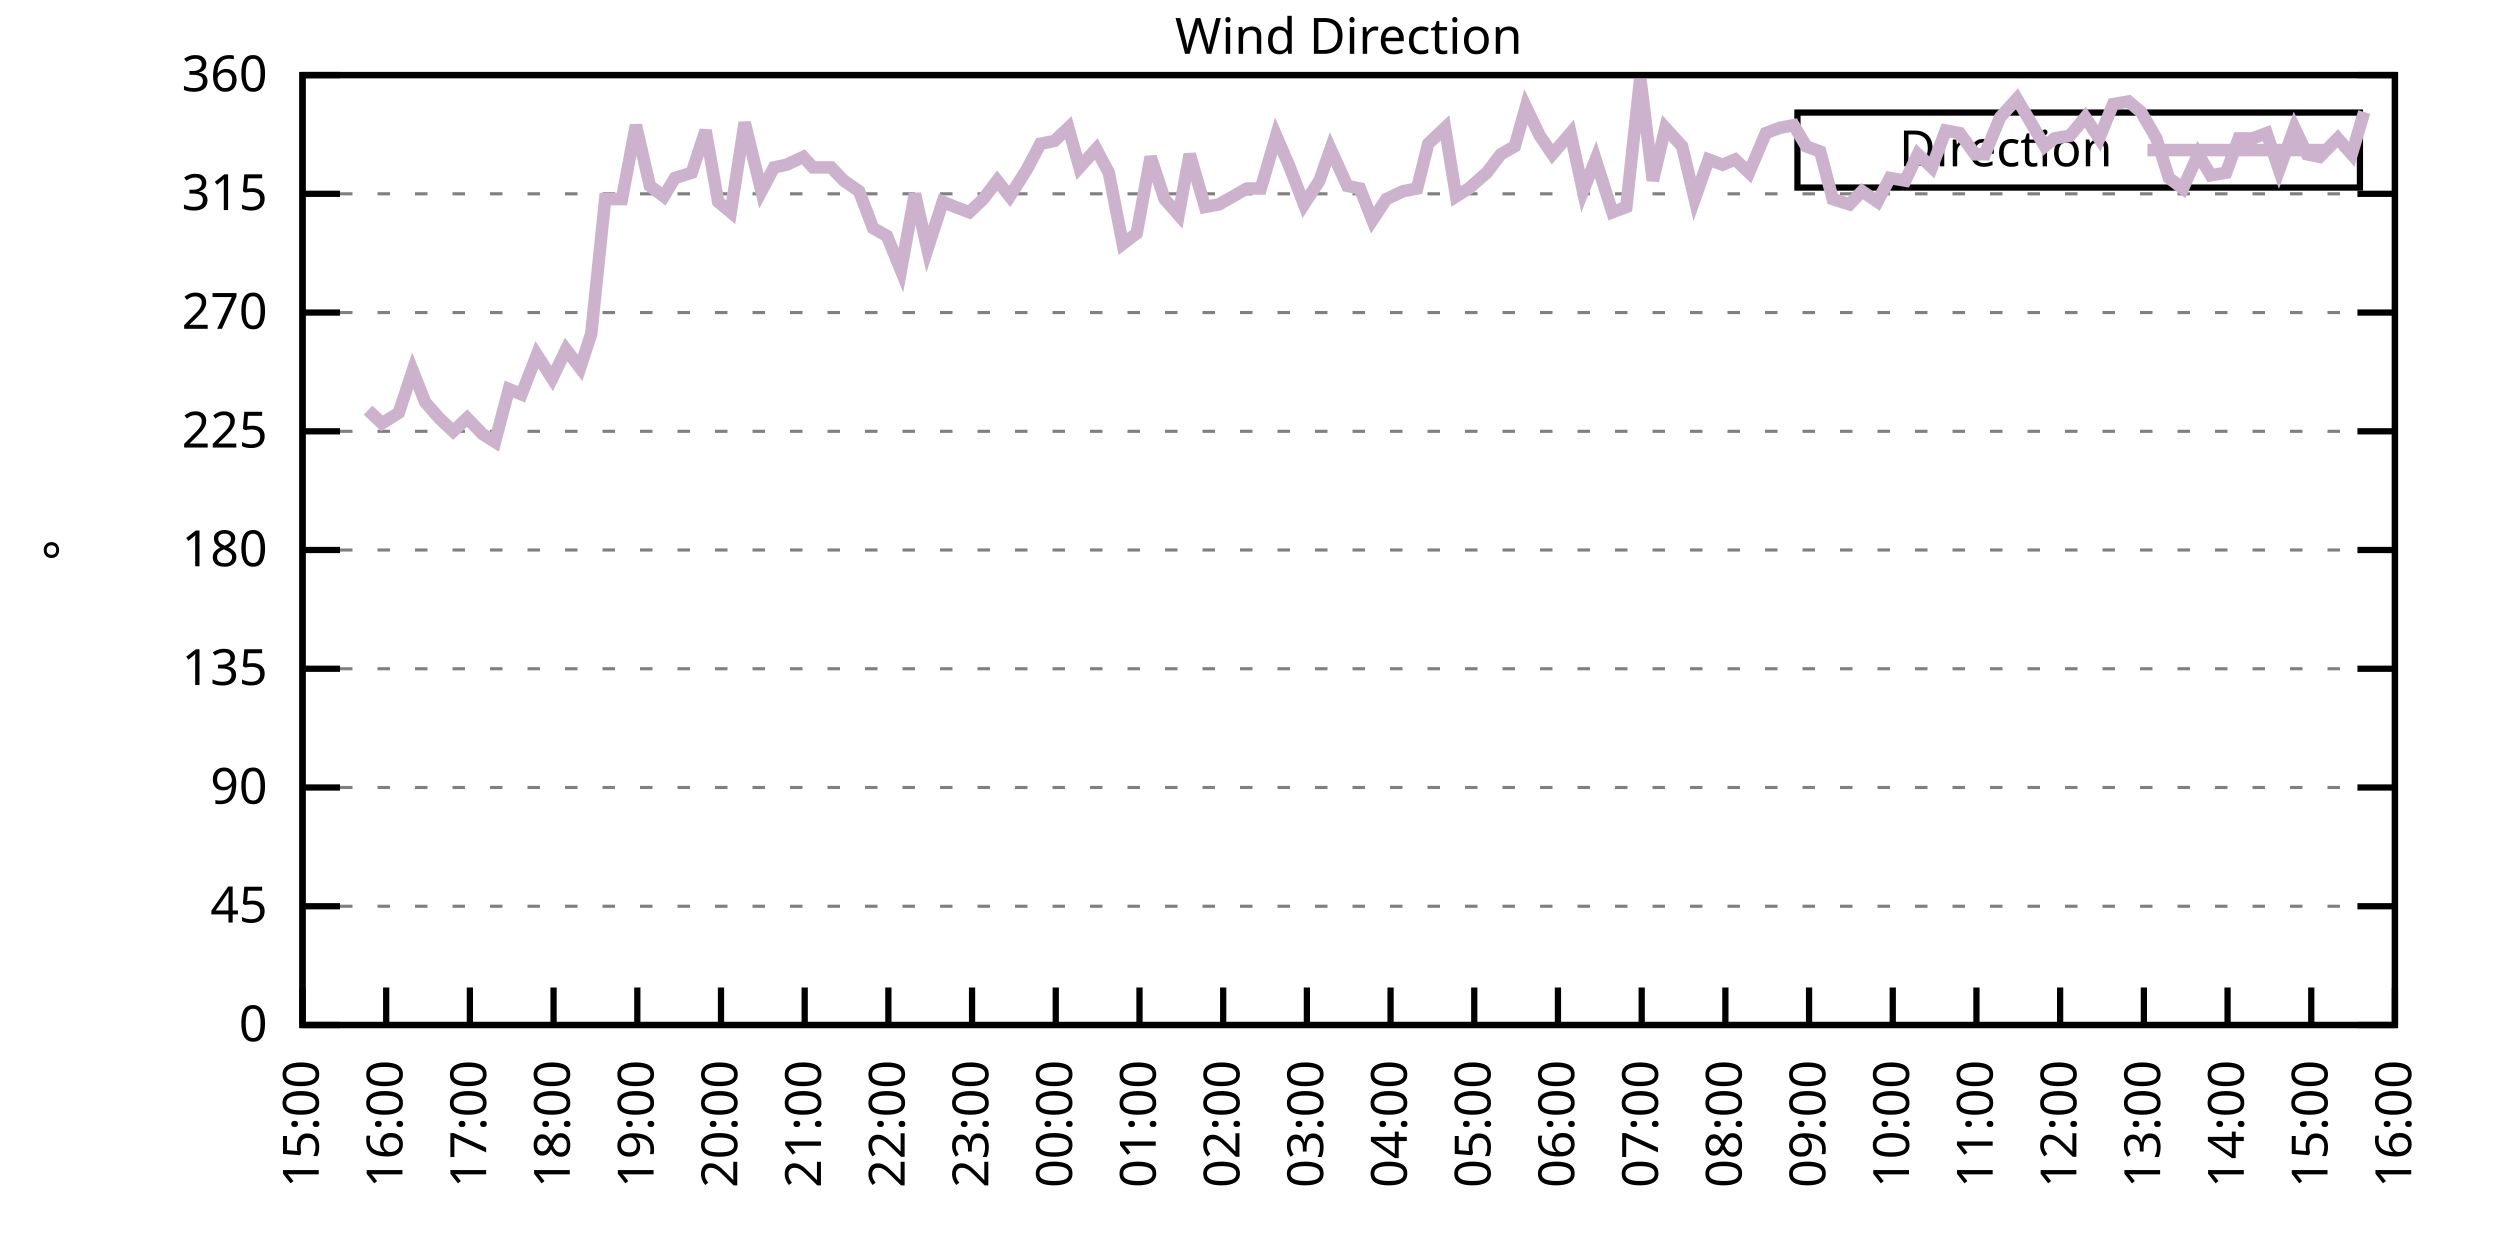
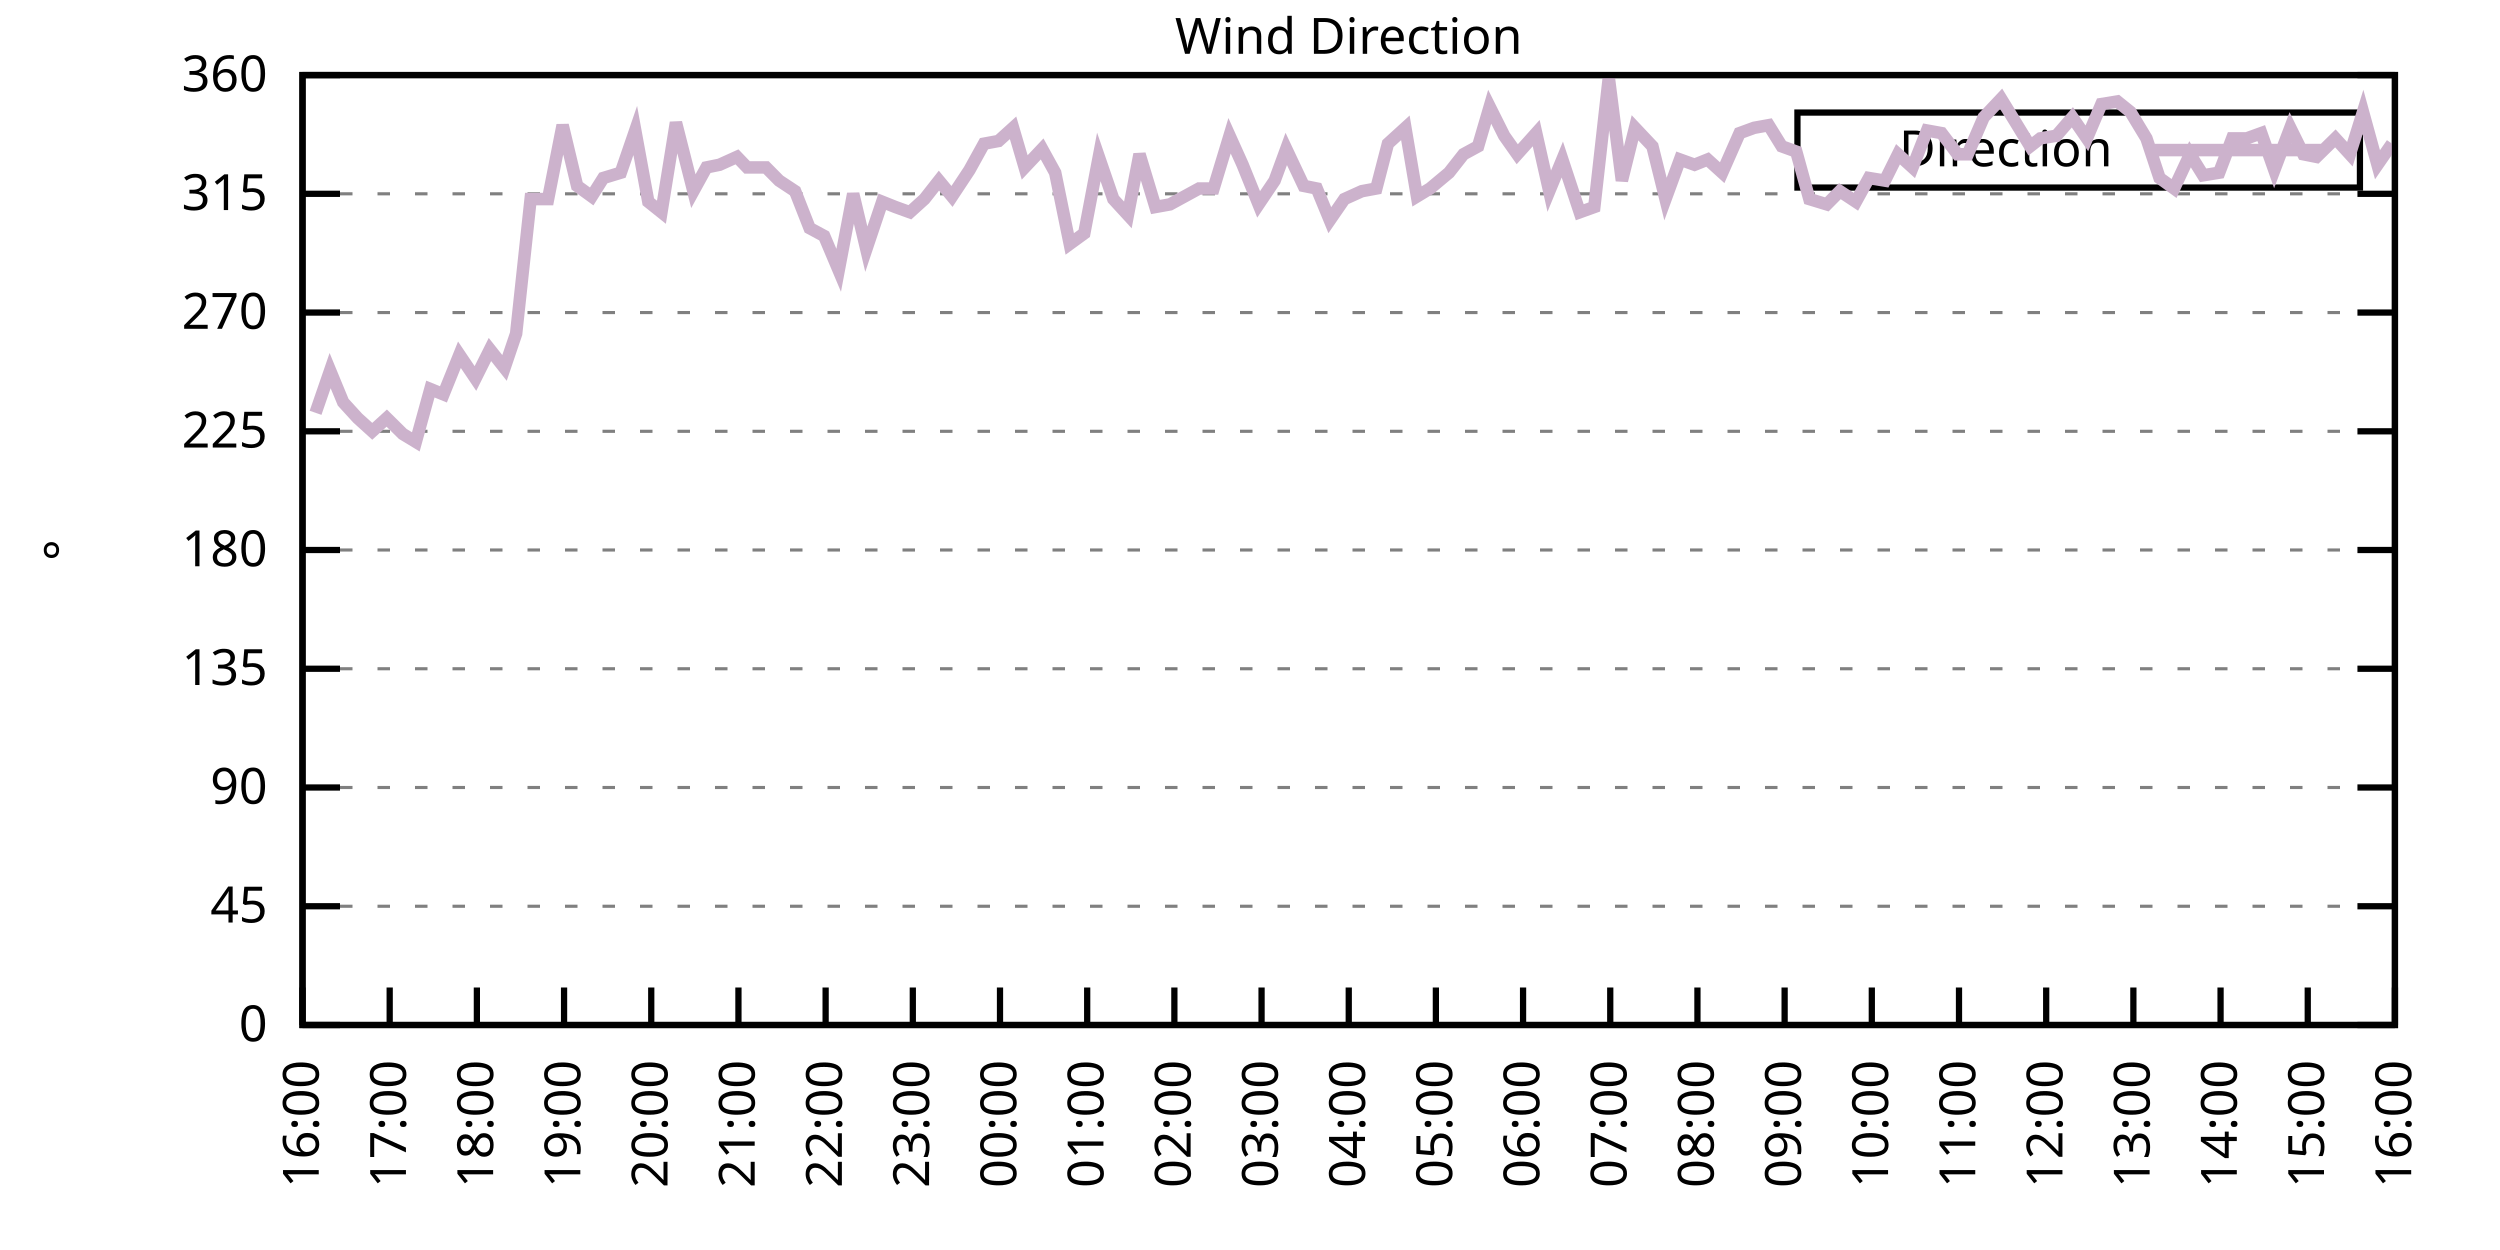
<svg xmlns="http://www.w3.org/2000/svg" xmlns:xlink="http://www.w3.org/1999/xlink" width="400" height="200" viewBox="0 0 400 200">
  <g id="gnuplot_canvas">
    <rect x="0" y="0" width="400" height="200" fill="none" />
    <defs>
      <circle id="gpDot" r="0.5" stroke-width="0.5" stroke="currentColor" />
      <path id="gpPt0" stroke-width="0.333" stroke="currentColor" d="M-1,0 h2 M0,-1 v2" />
      <path id="gpPt1" stroke-width="0.333" stroke="currentColor" d="M-1,-1 L1,1 M1,-1 L-1,1" />
      <path id="gpPt2" stroke-width="0.333" stroke="currentColor" d="M-1,0 L1,0 M0,-1 L0,1 M-1,-1 L1,1 M-1,1 L1,-1" />
      <rect id="gpPt3" stroke-width="0.333" stroke="currentColor" x="-1" y="-1" width="2" height="2" />
      <rect id="gpPt4" stroke-width="0.333" stroke="currentColor" fill="currentColor" x="-1" y="-1" width="2" height="2" />
      <circle id="gpPt5" stroke-width="0.333" stroke="currentColor" cx="0" cy="0" r="1" />
      <use xlink:href="#gpPt5" id="gpPt6" fill="currentColor" stroke="none" />
      <path id="gpPt7" stroke-width="0.333" stroke="currentColor" d="M0,-1.33 L-1.33,0.67 L1.33,0.67 z" />
      <use xlink:href="#gpPt7" id="gpPt8" fill="currentColor" stroke="none" />
      <use xlink:href="#gpPt7" id="gpPt9" stroke="currentColor" transform="rotate(180)" />
      <use xlink:href="#gpPt9" id="gpPt10" fill="currentColor" stroke="none" />
      <use xlink:href="#gpPt3" id="gpPt11" stroke="currentColor" transform="rotate(45)" />
      <use xlink:href="#gpPt11" id="gpPt12" fill="currentColor" stroke="none" />
      <path id="gpPt13" stroke-width="0.333" stroke="currentColor" d="M0,1.330 L1.265,0.411 L0.782,-1.067 L-0.782,-1.076 L-1.265,0.411 z" />
      <use xlink:href="#gpPt13" id="gpPt14" fill="currentColor" stroke="none" />
      <filter id="textbox" filterUnits="objectBoundingBox" x="0" y="0" height="1" width="1">
        <feFlood flood-color="white" flood-opacity="1" result="bgnd" />
        <feComposite in="SourceGraphic" in2="bgnd" operator="atop" />
      </filter>
      <filter id="greybox" filterUnits="objectBoundingBox" x="0" y="0" height="1" width="1">
        <feFlood flood-color="lightgrey" flood-opacity="1" result="grey" />
        <feComposite in="SourceGraphic" in2="grey" operator="atop" />
      </filter>
    </defs>
    <g fill="none" color="white" stroke="currentColor" stroke-width="1.00" stroke-linecap="butt" stroke-linejoin="miter">
</g>
    <g fill="none" color="black" stroke="currentColor" stroke-width="1.00" stroke-linecap="butt" stroke-linejoin="miter">
      <g stroke="none" shape-rendering="crispEdges">
        <polygon fill="rgb(255, 255, 255)" points="48.40,164.00 383.18,164.00 383.18,12.02 48.40,12.02 " />
      </g>
    </g>
    <g fill="none" color="black" stroke="currentColor" stroke-width="1.00" stroke-linecap="butt" stroke-linejoin="miter">
</g>
    <g fill="none" color="black" stroke="black" stroke-width="0.50" stroke-linecap="butt" stroke-linejoin="miter">
</g>
    <g fill="none" color="gray" stroke="currentColor" stroke-width="0.50" stroke-linecap="butt" stroke-linejoin="miter">
      <path stroke="gray" stroke-dasharray="2,4" class="gridline" d="M48.40,164.00 L383.19,164.00  " />
    </g>
    <g fill="none" color="gray" stroke="gray" stroke-width="1.00" stroke-linecap="butt" stroke-linejoin="miter">
</g>
    <g fill="none" color="black" stroke="currentColor" stroke-width="1.00" stroke-linecap="butt" stroke-linejoin="miter">
      <path stroke="black" d="M48.40,164.00 L54.40,164.00 M383.19,164.00 L377.19,164.00  " />
      <g transform="translate(42.80,166.60)" stroke="none" fill="black" font-family="Sans" font-size="8.00" text-anchor="end">
        <text>
          <tspan font-family="Sans"> 0</tspan>
        </text>
      </g>
    </g>
    <g fill="none" color="black" stroke="currentColor" stroke-width="1.00" stroke-linecap="butt" stroke-linejoin="miter">
</g>
    <g fill="none" color="black" stroke="black" stroke-width="0.50" stroke-linecap="butt" stroke-linejoin="miter">
</g>
    <g fill="none" color="gray" stroke="currentColor" stroke-width="0.50" stroke-linecap="butt" stroke-linejoin="miter">
      <path stroke="gray" stroke-dasharray="2,4" class="gridline" d="M48.40,145.00 L383.19,145.00  " />
    </g>
    <g fill="none" color="gray" stroke="gray" stroke-width="1.00" stroke-linecap="butt" stroke-linejoin="miter">
</g>
    <g fill="none" color="black" stroke="currentColor" stroke-width="1.00" stroke-linecap="butt" stroke-linejoin="miter">
      <path stroke="black" d="M48.40,145.00 L54.40,145.00 M383.19,145.00 L377.19,145.00  " />
      <g transform="translate(42.80,147.60)" stroke="none" fill="black" font-family="Sans" font-size="8.00" text-anchor="end">
        <text>
          <tspan font-family="Sans"> 45</tspan>
        </text>
      </g>
    </g>
    <g fill="none" color="black" stroke="currentColor" stroke-width="1.00" stroke-linecap="butt" stroke-linejoin="miter">
</g>
    <g fill="none" color="black" stroke="black" stroke-width="0.50" stroke-linecap="butt" stroke-linejoin="miter">
</g>
    <g fill="none" color="gray" stroke="currentColor" stroke-width="0.50" stroke-linecap="butt" stroke-linejoin="miter">
      <path stroke="gray" stroke-dasharray="2,4" class="gridline" d="M48.40,126.00 L383.19,126.00  " />
    </g>
    <g fill="none" color="gray" stroke="gray" stroke-width="1.00" stroke-linecap="butt" stroke-linejoin="miter">
</g>
    <g fill="none" color="black" stroke="currentColor" stroke-width="1.00" stroke-linecap="butt" stroke-linejoin="miter">
      <path stroke="black" d="M48.40,126.00 L54.40,126.00 M383.19,126.00 L377.19,126.00  " />
      <g transform="translate(42.80,128.60)" stroke="none" fill="black" font-family="Sans" font-size="8.00" text-anchor="end">
        <text>
          <tspan font-family="Sans"> 90</tspan>
        </text>
      </g>
    </g>
    <g fill="none" color="black" stroke="currentColor" stroke-width="1.00" stroke-linecap="butt" stroke-linejoin="miter">
</g>
    <g fill="none" color="black" stroke="black" stroke-width="0.50" stroke-linecap="butt" stroke-linejoin="miter">
</g>
    <g fill="none" color="gray" stroke="currentColor" stroke-width="0.50" stroke-linecap="butt" stroke-linejoin="miter">
      <path stroke="gray" stroke-dasharray="2,4" class="gridline" d="M48.40,107.00 L383.19,107.00  " />
    </g>
    <g fill="none" color="gray" stroke="gray" stroke-width="1.00" stroke-linecap="butt" stroke-linejoin="miter">
</g>
    <g fill="none" color="black" stroke="currentColor" stroke-width="1.00" stroke-linecap="butt" stroke-linejoin="miter">
      <path stroke="black" d="M48.40,107.00 L54.40,107.00 M383.19,107.00 L377.19,107.00  " />
      <g transform="translate(42.80,109.60)" stroke="none" fill="black" font-family="Sans" font-size="8.00" text-anchor="end">
        <text>
          <tspan font-family="Sans"> 135</tspan>
        </text>
      </g>
    </g>
    <g fill="none" color="black" stroke="currentColor" stroke-width="1.00" stroke-linecap="butt" stroke-linejoin="miter">
</g>
    <g fill="none" color="black" stroke="black" stroke-width="0.50" stroke-linecap="butt" stroke-linejoin="miter">
</g>
    <g fill="none" color="gray" stroke="currentColor" stroke-width="0.50" stroke-linecap="butt" stroke-linejoin="miter">
      <path stroke="gray" stroke-dasharray="2,4" class="gridline" d="M48.40,88.00 L383.19,88.00  " />
    </g>
    <g fill="none" color="gray" stroke="gray" stroke-width="1.00" stroke-linecap="butt" stroke-linejoin="miter">
</g>
    <g fill="none" color="black" stroke="currentColor" stroke-width="1.00" stroke-linecap="butt" stroke-linejoin="miter">
      <path stroke="black" d="M48.40,88.00 L54.40,88.00 M383.19,88.00 L377.19,88.00  " />
      <g transform="translate(42.80,90.60)" stroke="none" fill="black" font-family="Sans" font-size="8.00" text-anchor="end">
        <text>
          <tspan font-family="Sans"> 180</tspan>
        </text>
      </g>
    </g>
    <g fill="none" color="black" stroke="currentColor" stroke-width="1.00" stroke-linecap="butt" stroke-linejoin="miter">
</g>
    <g fill="none" color="black" stroke="black" stroke-width="0.50" stroke-linecap="butt" stroke-linejoin="miter">
</g>
    <g fill="none" color="gray" stroke="currentColor" stroke-width="0.50" stroke-linecap="butt" stroke-linejoin="miter">
      <path stroke="gray" stroke-dasharray="2,4" class="gridline" d="M48.40,69.01 L383.19,69.01  " />
    </g>
    <g fill="none" color="gray" stroke="gray" stroke-width="1.00" stroke-linecap="butt" stroke-linejoin="miter">
</g>
    <g fill="none" color="black" stroke="currentColor" stroke-width="1.00" stroke-linecap="butt" stroke-linejoin="miter">
      <path stroke="black" d="M48.40,69.01 L54.40,69.01 M383.19,69.01 L377.19,69.01  " />
      <g transform="translate(42.80,71.61)" stroke="none" fill="black" font-family="Sans" font-size="8.00" text-anchor="end">
        <text>
          <tspan font-family="Sans"> 225</tspan>
        </text>
      </g>
    </g>
    <g fill="none" color="black" stroke="currentColor" stroke-width="1.00" stroke-linecap="butt" stroke-linejoin="miter">
</g>
    <g fill="none" color="black" stroke="black" stroke-width="0.50" stroke-linecap="butt" stroke-linejoin="miter">
</g>
    <g fill="none" color="gray" stroke="currentColor" stroke-width="0.50" stroke-linecap="butt" stroke-linejoin="miter">
      <path stroke="gray" stroke-dasharray="2,4" class="gridline" d="M48.40,50.01 L383.19,50.01  " />
    </g>
    <g fill="none" color="gray" stroke="gray" stroke-width="1.00" stroke-linecap="butt" stroke-linejoin="miter">
</g>
    <g fill="none" color="black" stroke="currentColor" stroke-width="1.00" stroke-linecap="butt" stroke-linejoin="miter">
      <path stroke="black" d="M48.40,50.01 L54.40,50.01 M383.19,50.01 L377.19,50.01  " />
      <g transform="translate(42.80,52.61)" stroke="none" fill="black" font-family="Sans" font-size="8.00" text-anchor="end">
        <text>
          <tspan font-family="Sans"> 270</tspan>
        </text>
      </g>
    </g>
    <g fill="none" color="black" stroke="currentColor" stroke-width="1.00" stroke-linecap="butt" stroke-linejoin="miter">
</g>
    <g fill="none" color="black" stroke="black" stroke-width="0.50" stroke-linecap="butt" stroke-linejoin="miter">
</g>
    <g fill="none" color="gray" stroke="currentColor" stroke-width="0.50" stroke-linecap="butt" stroke-linejoin="miter">
      <path stroke="gray" stroke-dasharray="2,4" class="gridline" d="M48.40,31.01 L383.19,31.01  " />
    </g>
    <g fill="none" color="gray" stroke="gray" stroke-width="1.00" stroke-linecap="butt" stroke-linejoin="miter">
</g>
    <g fill="none" color="black" stroke="currentColor" stroke-width="1.00" stroke-linecap="butt" stroke-linejoin="miter">
      <path stroke="black" d="M48.40,31.01 L54.40,31.01 M383.19,31.01 L377.19,31.01  " />
      <g transform="translate(42.80,33.61)" stroke="none" fill="black" font-family="Sans" font-size="8.00" text-anchor="end">
        <text>
          <tspan font-family="Sans"> 315</tspan>
        </text>
      </g>
    </g>
    <g fill="none" color="black" stroke="currentColor" stroke-width="1.00" stroke-linecap="butt" stroke-linejoin="miter">
</g>
    <g fill="none" color="black" stroke="black" stroke-width="0.50" stroke-linecap="butt" stroke-linejoin="miter">
</g>
    <g fill="none" color="gray" stroke="currentColor" stroke-width="0.50" stroke-linecap="butt" stroke-linejoin="miter">
      <path stroke="gray" stroke-dasharray="2,4" class="gridline" d="M48.40,12.01 L383.19,12.01  " />
    </g>
    <g fill="none" color="gray" stroke="gray" stroke-width="1.00" stroke-linecap="butt" stroke-linejoin="miter">
</g>
    <g fill="none" color="black" stroke="currentColor" stroke-width="1.00" stroke-linecap="butt" stroke-linejoin="miter">
      <path stroke="black" d="M48.40,12.01 L54.40,12.01 M383.19,12.01 L377.19,12.01  " />
      <g transform="translate(42.80,14.61)" stroke="none" fill="black" font-family="Sans" font-size="8.00" text-anchor="end">
        <text>
          <tspan font-family="Sans"> 360</tspan>
        </text>
      </g>
    </g>
    <g fill="none" color="black" stroke="currentColor" stroke-width="1.00" stroke-linecap="butt" stroke-linejoin="miter">
      <path stroke="black" d="M48.40,164.00 L48.40,158.00  " />
      <g transform="translate(51.00,169.60) rotate(270.00)" stroke="none" fill="black" font-family="Sans" font-size="8.00" text-anchor="end">
        <text>
-           <tspan font-family="Sans">15:00</tspan>
-         </text>
-       </g>
-     </g>
-     <g fill="none" color="black" stroke="currentColor" stroke-width="1.00" stroke-linecap="butt" stroke-linejoin="miter">
-       <path stroke="black" d="M61.79,164.00 L61.79,158.00  " />
-       <g transform="translate(64.39,169.60) rotate(270.00)" stroke="none" fill="black" font-family="Sans" font-size="8.00" text-anchor="end">
-         <text>
          <tspan font-family="Sans">16:00</tspan>
        </text>
      </g>
    </g>
    <g fill="none" color="black" stroke="currentColor" stroke-width="1.00" stroke-linecap="butt" stroke-linejoin="miter">
-       <path stroke="black" d="M75.18,164.00 L75.18,158.00  " />
-       <g transform="translate(77.78,169.60) rotate(270.00)" stroke="none" fill="black" font-family="Sans" font-size="8.00" text-anchor="end">
+       <path stroke="black" d="M62.35,164.00 L62.35,158.00  " />
+       <g transform="translate(64.95,169.60) rotate(270.00)" stroke="none" fill="black" font-family="Sans" font-size="8.00" text-anchor="end">
        <text>
          <tspan font-family="Sans">17:00</tspan>
        </text>
      </g>
    </g>
    <g fill="none" color="black" stroke="currentColor" stroke-width="1.00" stroke-linecap="butt" stroke-linejoin="miter">
-       <path stroke="black" d="M88.57,164.00 L88.57,158.00  " />
-       <g transform="translate(91.17,169.60) rotate(270.00)" stroke="none" fill="black" font-family="Sans" font-size="8.00" text-anchor="end">
+       <path stroke="black" d="M76.30,164.00 L76.30,158.00  " />
+       <g transform="translate(78.90,169.60) rotate(270.00)" stroke="none" fill="black" font-family="Sans" font-size="8.00" text-anchor="end">
        <text>
          <tspan font-family="Sans">18:00</tspan>
        </text>
      </g>
    </g>
    <g fill="none" color="black" stroke="currentColor" stroke-width="1.00" stroke-linecap="butt" stroke-linejoin="miter">
-       <path stroke="black" d="M101.97,164.00 L101.97,158.00  " />
-       <g transform="translate(104.57,169.60) rotate(270.00)" stroke="none" fill="black" font-family="Sans" font-size="8.00" text-anchor="end">
+       <path stroke="black" d="M90.25,164.00 L90.25,158.00  " />
+       <g transform="translate(92.85,169.60) rotate(270.00)" stroke="none" fill="black" font-family="Sans" font-size="8.00" text-anchor="end">
        <text>
          <tspan font-family="Sans">19:00</tspan>
        </text>
      </g>
    </g>
    <g fill="none" color="black" stroke="currentColor" stroke-width="1.00" stroke-linecap="butt" stroke-linejoin="miter">
-       <path stroke="black" d="M115.36,164.00 L115.36,158.00  " />
-       <g transform="translate(117.96,169.60) rotate(270.00)" stroke="none" fill="black" font-family="Sans" font-size="8.00" text-anchor="end">
+       <path stroke="black" d="M104.20,164.00 L104.20,158.00  " />
+       <g transform="translate(106.80,169.60) rotate(270.00)" stroke="none" fill="black" font-family="Sans" font-size="8.00" text-anchor="end">
        <text>
          <tspan font-family="Sans">20:00</tspan>
        </text>
      </g>
    </g>
    <g fill="none" color="black" stroke="currentColor" stroke-width="1.00" stroke-linecap="butt" stroke-linejoin="miter">
-       <path stroke="black" d="M128.75,164.00 L128.75,158.00  " />
-       <g transform="translate(131.35,169.60) rotate(270.00)" stroke="none" fill="black" font-family="Sans" font-size="8.00" text-anchor="end">
+       <path stroke="black" d="M118.15,164.00 L118.15,158.00  " />
+       <g transform="translate(120.75,169.60) rotate(270.00)" stroke="none" fill="black" font-family="Sans" font-size="8.00" text-anchor="end">
        <text>
          <tspan font-family="Sans">21:00</tspan>
        </text>
      </g>
    </g>
    <g fill="none" color="black" stroke="currentColor" stroke-width="1.00" stroke-linecap="butt" stroke-linejoin="miter">
-       <path stroke="black" d="M142.14,164.00 L142.14,158.00  " />
-       <g transform="translate(144.74,169.60) rotate(270.00)" stroke="none" fill="black" font-family="Sans" font-size="8.00" text-anchor="end">
+       <path stroke="black" d="M132.10,164.00 L132.10,158.00  " />
+       <g transform="translate(134.70,169.60) rotate(270.00)" stroke="none" fill="black" font-family="Sans" font-size="8.00" text-anchor="end">
        <text>
          <tspan font-family="Sans">22:00</tspan>
        </text>
      </g>
    </g>
    <g fill="none" color="black" stroke="currentColor" stroke-width="1.00" stroke-linecap="butt" stroke-linejoin="miter">
-       <path stroke="black" d="M155.53,164.00 L155.53,158.00  " />
-       <g transform="translate(158.13,169.60) rotate(270.00)" stroke="none" fill="black" font-family="Sans" font-size="8.00" text-anchor="end">
+       <path stroke="black" d="M146.05,164.00 L146.05,158.00  " />
+       <g transform="translate(148.65,169.60) rotate(270.00)" stroke="none" fill="black" font-family="Sans" font-size="8.00" text-anchor="end">
        <text>
          <tspan font-family="Sans">23:00</tspan>
        </text>
      </g>
    </g>
    <g fill="none" color="black" stroke="currentColor" stroke-width="1.00" stroke-linecap="butt" stroke-linejoin="miter">
-       <path stroke="black" d="M168.92,164.00 L168.92,158.00  " />
-       <g transform="translate(171.52,169.60) rotate(270.00)" stroke="none" fill="black" font-family="Sans" font-size="8.00" text-anchor="end">
+       <path stroke="black" d="M160.00,164.00 L160.00,158.00  " />
+       <g transform="translate(162.60,169.60) rotate(270.00)" stroke="none" fill="black" font-family="Sans" font-size="8.00" text-anchor="end">
        <text>
          <tspan font-family="Sans">00:00</tspan>
        </text>
      </g>
    </g>
    <g fill="none" color="black" stroke="currentColor" stroke-width="1.00" stroke-linecap="butt" stroke-linejoin="miter">
-       <path stroke="black" d="M182.32,164.00 L182.32,158.00  " />
-       <g transform="translate(184.92,169.60) rotate(270.00)" stroke="none" fill="black" font-family="Sans" font-size="8.00" text-anchor="end">
+       <path stroke="black" d="M173.95,164.00 L173.95,158.00  " />
+       <g transform="translate(176.55,169.60) rotate(270.00)" stroke="none" fill="black" font-family="Sans" font-size="8.00" text-anchor="end">
        <text>
          <tspan font-family="Sans">01:00</tspan>
        </text>
      </g>
    </g>
    <g fill="none" color="black" stroke="currentColor" stroke-width="1.00" stroke-linecap="butt" stroke-linejoin="miter">
-       <path stroke="black" d="M195.71,164.00 L195.71,158.00  " />
-       <g transform="translate(198.31,169.60) rotate(270.00)" stroke="none" fill="black" font-family="Sans" font-size="8.00" text-anchor="end">
+       <path stroke="black" d="M187.90,164.00 L187.90,158.00  " />
+       <g transform="translate(190.50,169.60) rotate(270.00)" stroke="none" fill="black" font-family="Sans" font-size="8.00" text-anchor="end">
        <text>
          <tspan font-family="Sans">02:00</tspan>
        </text>
      </g>
    </g>
    <g fill="none" color="black" stroke="currentColor" stroke-width="1.00" stroke-linecap="butt" stroke-linejoin="miter">
-       <path stroke="black" d="M209.10,164.00 L209.10,158.00  " />
-       <g transform="translate(211.70,169.60) rotate(270.00)" stroke="none" fill="black" font-family="Sans" font-size="8.00" text-anchor="end">
+       <path stroke="black" d="M201.85,164.00 L201.85,158.00  " />
+       <g transform="translate(204.45,169.60) rotate(270.00)" stroke="none" fill="black" font-family="Sans" font-size="8.00" text-anchor="end">
        <text>
          <tspan font-family="Sans">03:00</tspan>
        </text>
      </g>
    </g>
    <g fill="none" color="black" stroke="currentColor" stroke-width="1.00" stroke-linecap="butt" stroke-linejoin="miter">
-       <path stroke="black" d="M222.49,164.00 L222.49,158.00  " />
-       <g transform="translate(225.09,169.60) rotate(270.00)" stroke="none" fill="black" font-family="Sans" font-size="8.00" text-anchor="end">
+       <path stroke="black" d="M215.80,164.00 L215.80,158.00  " />
+       <g transform="translate(218.40,169.60) rotate(270.00)" stroke="none" fill="black" font-family="Sans" font-size="8.00" text-anchor="end">
        <text>
          <tspan font-family="Sans">04:00</tspan>
        </text>
      </g>
    </g>
    <g fill="none" color="black" stroke="currentColor" stroke-width="1.00" stroke-linecap="butt" stroke-linejoin="miter">
-       <path stroke="black" d="M235.88,164.00 L235.88,158.00  " />
-       <g transform="translate(238.48,169.60) rotate(270.00)" stroke="none" fill="black" font-family="Sans" font-size="8.00" text-anchor="end">
+       <path stroke="black" d="M229.74,164.00 L229.74,158.00  " />
+       <g transform="translate(232.34,169.60) rotate(270.00)" stroke="none" fill="black" font-family="Sans" font-size="8.00" text-anchor="end">
        <text>
          <tspan font-family="Sans">05:00</tspan>
        </text>
      </g>
    </g>
    <g fill="none" color="black" stroke="currentColor" stroke-width="1.00" stroke-linecap="butt" stroke-linejoin="miter">
-       <path stroke="black" d="M249.27,164.00 L249.27,158.00  " />
-       <g transform="translate(251.87,169.60) rotate(270.00)" stroke="none" fill="black" font-family="Sans" font-size="8.00" text-anchor="end">
+       <path stroke="black" d="M243.69,164.00 L243.69,158.00  " />
+       <g transform="translate(246.29,169.60) rotate(270.00)" stroke="none" fill="black" font-family="Sans" font-size="8.00" text-anchor="end">
        <text>
          <tspan font-family="Sans">06:00</tspan>
        </text>
      </g>
    </g>
    <g fill="none" color="black" stroke="currentColor" stroke-width="1.00" stroke-linecap="butt" stroke-linejoin="miter">
-       <path stroke="black" d="M262.67,164.00 L262.67,158.00  " />
-       <g transform="translate(265.27,169.60) rotate(270.00)" stroke="none" fill="black" font-family="Sans" font-size="8.00" text-anchor="end">
+       <path stroke="black" d="M257.64,164.00 L257.64,158.00  " />
+       <g transform="translate(260.24,169.60) rotate(270.00)" stroke="none" fill="black" font-family="Sans" font-size="8.00" text-anchor="end">
        <text>
          <tspan font-family="Sans">07:00</tspan>
        </text>
      </g>
    </g>
    <g fill="none" color="black" stroke="currentColor" stroke-width="1.00" stroke-linecap="butt" stroke-linejoin="miter">
-       <path stroke="black" d="M276.06,164.00 L276.06,158.00  " />
-       <g transform="translate(278.66,169.60) rotate(270.00)" stroke="none" fill="black" font-family="Sans" font-size="8.00" text-anchor="end">
+       <path stroke="black" d="M271.59,164.00 L271.59,158.00  " />
+       <g transform="translate(274.19,169.60) rotate(270.00)" stroke="none" fill="black" font-family="Sans" font-size="8.00" text-anchor="end">
        <text>
          <tspan font-family="Sans">08:00</tspan>
        </text>
      </g>
    </g>
    <g fill="none" color="black" stroke="currentColor" stroke-width="1.00" stroke-linecap="butt" stroke-linejoin="miter">
-       <path stroke="black" d="M289.45,164.00 L289.45,158.00  " />
-       <g transform="translate(292.05,169.60) rotate(270.00)" stroke="none" fill="black" font-family="Sans" font-size="8.00" text-anchor="end">
+       <path stroke="black" d="M285.54,164.00 L285.54,158.00  " />
+       <g transform="translate(288.14,169.60) rotate(270.00)" stroke="none" fill="black" font-family="Sans" font-size="8.00" text-anchor="end">
        <text>
          <tspan font-family="Sans">09:00</tspan>
        </text>
      </g>
    </g>
    <g fill="none" color="black" stroke="currentColor" stroke-width="1.00" stroke-linecap="butt" stroke-linejoin="miter">
-       <path stroke="black" d="M302.84,164.00 L302.84,158.00  " />
-       <g transform="translate(305.44,169.60) rotate(270.00)" stroke="none" fill="black" font-family="Sans" font-size="8.00" text-anchor="end">
+       <path stroke="black" d="M299.49,164.00 L299.49,158.00  " />
+       <g transform="translate(302.09,169.60) rotate(270.00)" stroke="none" fill="black" font-family="Sans" font-size="8.00" text-anchor="end">
        <text>
          <tspan font-family="Sans">10:00</tspan>
        </text>
      </g>
    </g>
    <g fill="none" color="black" stroke="currentColor" stroke-width="1.00" stroke-linecap="butt" stroke-linejoin="miter">
-       <path stroke="black" d="M316.23,164.00 L316.23,158.00  " />
-       <g transform="translate(318.83,169.60) rotate(270.00)" stroke="none" fill="black" font-family="Sans" font-size="8.00" text-anchor="end">
+       <path stroke="black" d="M313.44,164.00 L313.44,158.00  " />
+       <g transform="translate(316.04,169.60) rotate(270.00)" stroke="none" fill="black" font-family="Sans" font-size="8.00" text-anchor="end">
        <text>
          <tspan font-family="Sans">11:00</tspan>
        </text>
      </g>
    </g>
    <g fill="none" color="black" stroke="currentColor" stroke-width="1.00" stroke-linecap="butt" stroke-linejoin="miter">
-       <path stroke="black" d="M329.62,164.00 L329.62,158.00  " />
-       <g transform="translate(332.22,169.60) rotate(270.00)" stroke="none" fill="black" font-family="Sans" font-size="8.00" text-anchor="end">
+       <path stroke="black" d="M327.39,164.00 L327.39,158.00  " />
+       <g transform="translate(329.99,169.60) rotate(270.00)" stroke="none" fill="black" font-family="Sans" font-size="8.00" text-anchor="end">
        <text>
          <tspan font-family="Sans">12:00</tspan>
        </text>
      </g>
    </g>
    <g fill="none" color="black" stroke="currentColor" stroke-width="1.00" stroke-linecap="butt" stroke-linejoin="miter">
-       <path stroke="black" d="M343.02,164.00 L343.02,158.00  " />
-       <g transform="translate(345.62,169.60) rotate(270.00)" stroke="none" fill="black" font-family="Sans" font-size="8.00" text-anchor="end">
+       <path stroke="black" d="M341.34,164.00 L341.34,158.00  " />
+       <g transform="translate(343.94,169.60) rotate(270.00)" stroke="none" fill="black" font-family="Sans" font-size="8.00" text-anchor="end">
        <text>
          <tspan font-family="Sans">13:00</tspan>
        </text>
      </g>
    </g>
    <g fill="none" color="black" stroke="currentColor" stroke-width="1.00" stroke-linecap="butt" stroke-linejoin="miter">
-       <path stroke="black" d="M356.41,164.00 L356.41,158.00  " />
-       <g transform="translate(359.01,169.60) rotate(270.00)" stroke="none" fill="black" font-family="Sans" font-size="8.00" text-anchor="end">
+       <path stroke="black" d="M355.29,164.00 L355.29,158.00  " />
+       <g transform="translate(357.89,169.60) rotate(270.00)" stroke="none" fill="black" font-family="Sans" font-size="8.00" text-anchor="end">
        <text>
          <tspan font-family="Sans">14:00</tspan>
        </text>
      </g>
    </g>
    <g fill="none" color="black" stroke="currentColor" stroke-width="1.00" stroke-linecap="butt" stroke-linejoin="miter">
-       <path stroke="black" d="M369.80,164.00 L369.80,158.00  " />
-       <g transform="translate(372.40,169.60) rotate(270.00)" stroke="none" fill="black" font-family="Sans" font-size="8.00" text-anchor="end">
+       <path stroke="black" d="M369.24,164.00 L369.24,158.00  " />
+       <g transform="translate(371.84,169.60) rotate(270.00)" stroke="none" fill="black" font-family="Sans" font-size="8.00" text-anchor="end">
        <text>
          <tspan font-family="Sans">15:00</tspan>
        </text>
      </g>
    </g>
    <g fill="none" color="black" stroke="currentColor" stroke-width="1.00" stroke-linecap="butt" stroke-linejoin="miter">
      <path stroke="black" d="M383.19,164.00 L383.19,158.00  " />
      <g transform="translate(385.79,169.60) rotate(270.00)" stroke="none" fill="black" font-family="Sans" font-size="8.00" text-anchor="end">
        <text>
          <tspan font-family="Sans">16:00</tspan>
        </text>
      </g>
    </g>
    <g fill="none" color="black" stroke="currentColor" stroke-width="1.00" stroke-linecap="butt" stroke-linejoin="miter">
</g>
    <g fill="none" color="black" stroke="currentColor" stroke-width="1.00" stroke-linecap="butt" stroke-linejoin="miter">
      <path stroke="black" d="M48.40,12.01 L48.40,164.00 L383.19,164.00 L383.19,12.01 L48.40,12.01 Z  " />
    </g>
    <g fill="none" color="black" stroke="currentColor" stroke-width="1.00" stroke-linecap="butt" stroke-linejoin="miter">
</g>
    <g fill="none" color="black" stroke="currentColor" stroke-width="1.00" stroke-linecap="butt" stroke-linejoin="miter">
      <path stroke="black" d="M287.59,30.01 L287.59,18.01 L377.59,18.01 L377.59,30.01 L287.59,30.01 Z  " />
    </g>
    <g id="Wind_direction_plot_1">
      <g fill="none" color="white" stroke="black" stroke-width="2.00" stroke-linecap="butt" stroke-linejoin="miter">
</g>
      <g fill="none" color="black" stroke="currentColor" stroke-width="2.00" stroke-linecap="butt" stroke-linejoin="miter">
        <g transform="translate(337.99,26.61)" stroke="none" fill="black" font-family="Sans" font-size="8.00" text-anchor="end">
          <text>
            <tspan font-family="Sans">Direction</tspan>
          </text>
        </g>
      </g>
      <g fill="none" color="black" stroke="currentColor" stroke-width="2.00" stroke-linecap="butt" stroke-linejoin="miter">
-         <path stroke="rgb(204, 178, 204)" d="M343.59,24.01 L371.99,24.01 M58.89,65.63 L61.12,67.74 L63.80,66.05 L66.03,59.30 L68.04,64.36 L70.27,66.90   L72.50,69.01 L74.74,66.90 L77.19,69.43 L79.20,70.70 L81.43,62.25 L83.44,63.10 L85.90,56.76 L88.35,60.56   L90.58,55.92 L92.82,58.87 L94.60,53.39 L96.83,31.85 L99.51,31.85 L101.74,20.03 L103.98,29.74 L106.21,31.43   L107.99,28.48 L110.67,27.63 L112.90,20.88 L114.91,32.28 L116.92,33.96 L119.15,19.61 L121.83,30.59 L123.84,26.79   L125.85,26.36 L128.53,25.10 L130.09,26.79 L132.99,26.79 L135.00,28.90 L137.45,30.59 L139.69,36.50 L141.92,37.76   L144.15,43.25 L146.38,31.01 L148.39,39.87 L150.85,32.28 L152.85,33.12 L155.09,33.96 L157.32,31.85 L159.55,28.90   L161.56,31.43 L164.24,27.21 L166.47,22.99 L168.70,22.56 L170.93,20.45 L172.72,26.79 L175.40,23.83 L177.41,27.63   L179.64,39.03 L181.87,37.34 L184.10,25.10 L186.33,31.85 L188.57,34.39 L190.35,24.68 L192.81,33.12 L195.04,32.70   L199.50,30.16 L201.73,30.16 L204.19,21.72 L206.20,26.36 L208.65,32.70 L211.11,28.90 L212.89,23.83 L215.57,29.74   L217.58,30.16 L219.59,35.23 L221.82,31.85 L224.50,30.59 L226.73,30.16 L228.52,22.99 L231.20,20.45 L232.98,31.43   L234.99,30.16 L237.89,27.63 L240.12,24.68 L242.36,23.41 L244.14,17.08 L246.37,21.72 L248.38,24.68 L251.28,21.30   L253.29,30.59 L255.30,25.52 L257.98,33.96 L260.21,33.12 L262.44,12.43 L264.45,28.90 L266.46,20.45 L269.14,23.41   L271.15,31.85 L273.38,25.52 L275.61,26.36 L277.62,25.52 L279.85,27.63 L282.53,21.30 L284.76,20.45 L286.99,20.03   L289.00,23.41 L291.23,24.25 L293.24,31.85 L295.92,32.70 L297.93,30.59 L300.39,32.28 L302.39,28.48 L304.85,28.90   L306.86,24.68 L309.09,26.79 L311.32,20.88 L313.55,21.30 L316.01,24.68 L317.57,24.68 L320.03,18.77 L322.70,15.81   L324.94,19.61 L327.17,23.41 L328.73,22.14 L331.19,21.72 L333.64,18.77 L335.87,22.14 L338.10,16.65 L340.56,16.23   L342.57,17.92 L345.02,22.14 L347.03,28.48 L349.26,30.16 L351.72,24.68 L353.73,28.05 L356.18,27.63 L358.19,22.14   L360.42,22.14 L362.66,21.30 L364.66,27.21 L367.12,20.45 L369.13,24.68 L371.14,25.10 L374.04,22.14 L376.27,24.68   L378.28,17.92  " />
+         <path stroke="rgb(204, 178, 204)" d="M343.59,24.01 L371.99,24.01 M50.49,66.05 L52.82,59.30 L54.91,64.36 L57.23,66.90 L59.56,69.01 L61.88,66.90   L64.44,69.43 L66.53,70.70 L68.86,62.25 L70.95,63.10 L73.51,56.76 L76.07,60.56 L78.39,55.92 L80.72,58.87   L82.58,53.39 L84.90,31.85 L87.69,31.85 L90.02,20.03 L92.34,29.74 L94.67,31.43 L96.53,28.48 L99.32,27.63   L101.64,20.88 L103.73,32.28 L105.83,33.96 L108.15,19.61 L110.94,30.59 L113.03,26.79 L115.13,26.36 L117.92,25.10   L119.54,26.79 L122.57,26.79 L124.66,28.90 L127.22,30.59 L129.54,36.50 L131.87,37.76 L134.19,43.25 L136.51,31.01   L138.61,39.87 L141.16,32.28 L143.26,33.12 L145.58,33.96 L147.91,31.85 L150.23,28.90 L152.32,31.43 L155.11,27.21   L157.44,22.99 L159.76,22.56 L162.09,20.45 L163.95,26.79 L166.74,23.83 L168.83,27.63 L171.16,39.03 L173.48,37.34   L175.81,25.10 L178.13,31.85 L180.46,34.39 L182.32,24.68 L184.87,33.12 L187.20,32.70 L191.85,30.16 L194.17,30.16   L196.73,21.72 L198.82,26.36 L201.38,32.70 L203.94,28.90 L205.80,23.83 L208.59,29.74 L210.68,30.16 L212.77,35.23   L215.10,31.85 L217.89,30.59 L220.21,30.16 L222.07,22.99 L224.86,20.45 L226.72,31.43 L228.81,30.16 L231.84,27.63   L234.16,24.68 L236.49,23.41 L238.35,17.08 L240.67,21.72 L242.76,24.68 L245.79,21.30 L247.88,30.59 L249.97,25.52   L252.76,33.96 L255.09,33.12 L257.41,12.43 L259.50,28.90 L261.60,20.45 L264.39,23.41 L266.48,31.85 L268.80,25.52   L271.13,26.36 L273.22,25.52 L275.55,27.63 L278.34,21.30 L280.66,20.45 L282.99,20.03 L285.08,23.41 L287.40,24.25   L289.50,31.85 L292.29,32.70 L294.38,30.59 L296.94,32.28 L299.03,28.48 L301.58,28.90 L303.68,24.68 L306.00,26.79   L308.33,20.88 L310.65,21.30 L313.21,24.68 L314.84,24.68 L317.39,18.77 L320.18,15.81 L322.51,19.61 L324.83,23.41   L326.46,22.14 L329.02,21.72 L331.58,18.77 L333.90,22.14 L336.23,16.65 L338.78,16.23 L340.88,17.92 L343.43,22.14   L345.53,28.48 L347.85,30.16 L350.41,24.68 L352.50,28.05 L355.06,27.63 L357.15,22.14 L359.48,22.14 L361.80,21.30   L363.89,27.21 L366.45,20.45 L368.54,24.68 L370.64,25.10 L373.66,22.14 L375.98,24.68 L378.08,17.92 L380.40,26.36   L382.73,22.99  " />
      </g>
    </g>
    <g fill="none" color="black" stroke="currentColor" stroke-width="2.00" stroke-linecap="butt" stroke-linejoin="miter">
</g>
    <g fill="none" color="black" stroke="black" stroke-width="1.00" stroke-linecap="butt" stroke-linejoin="miter">
</g>
    <g fill="none" color="black" stroke="currentColor" stroke-width="1.00" stroke-linecap="butt" stroke-linejoin="miter">
      <path stroke="black" d="M48.40,12.01 L48.40,164.00 L383.19,164.00 L383.19,12.01 L48.40,12.01 Z  " />
      <g transform="translate(12.80,88.01) rotate(270.00)" stroke="none" fill="black" font-family="Sans" font-size="8.00" text-anchor="middle">
        <text>
          <tspan font-family="Sans">°</tspan>
        </text>
      </g>
    </g>
    <g fill="none" color="black" stroke="currentColor" stroke-width="1.00" stroke-linecap="butt" stroke-linejoin="miter">
</g>
    <g fill="none" color="black" stroke="currentColor" stroke-width="1.00" stroke-linecap="butt" stroke-linejoin="miter">
      <g transform="translate(215.79,8.61)" stroke="none" fill="black" font-family="Sans" font-size="8.00" text-anchor="middle">
        <text>
          <tspan font-family="Sans">Wind Direction</tspan>
        </text>
      </g>
    </g>
    <g fill="none" color="black" stroke="currentColor" stroke-width="1.00" stroke-linecap="butt" stroke-linejoin="miter">
</g>
  </g>
</svg>
